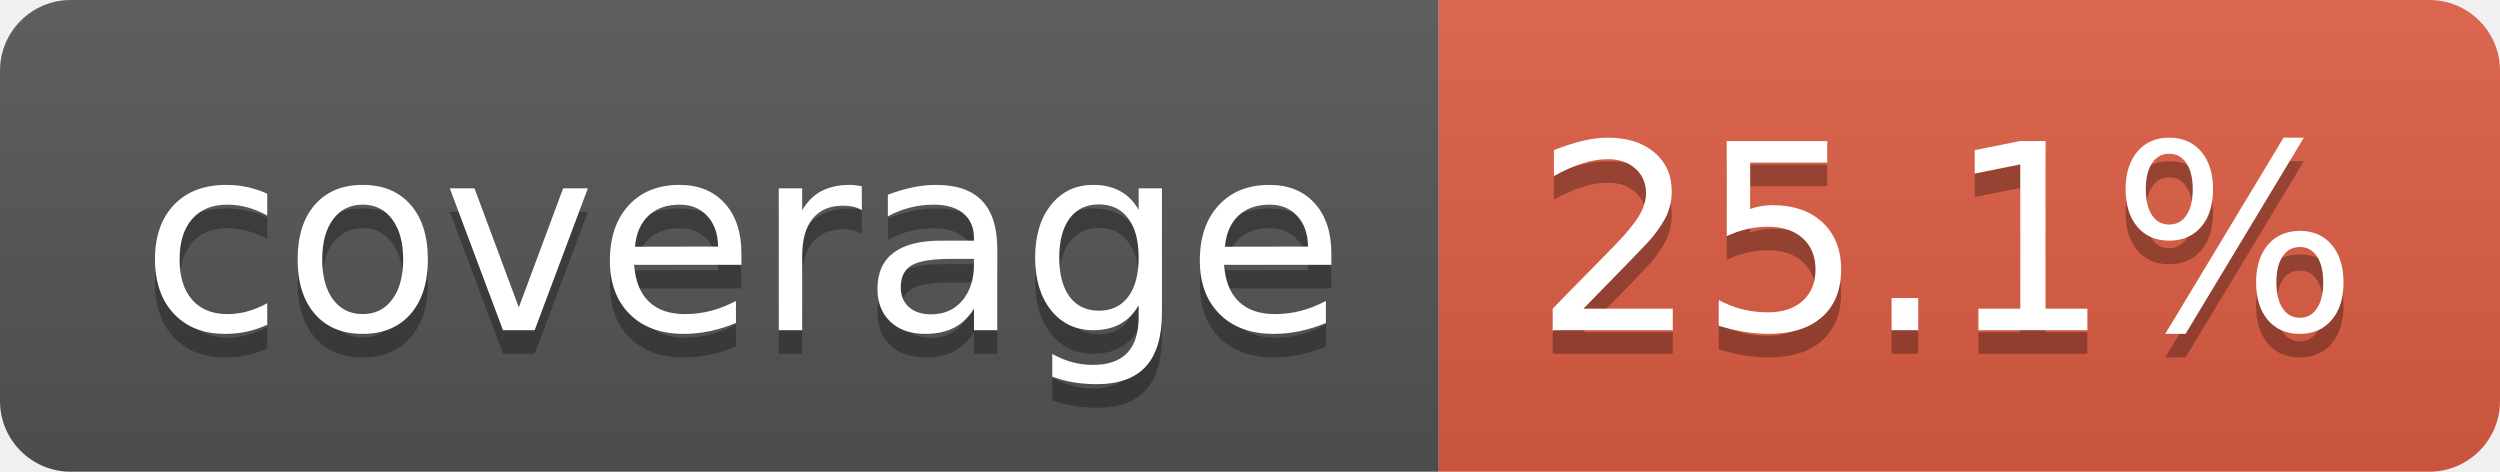
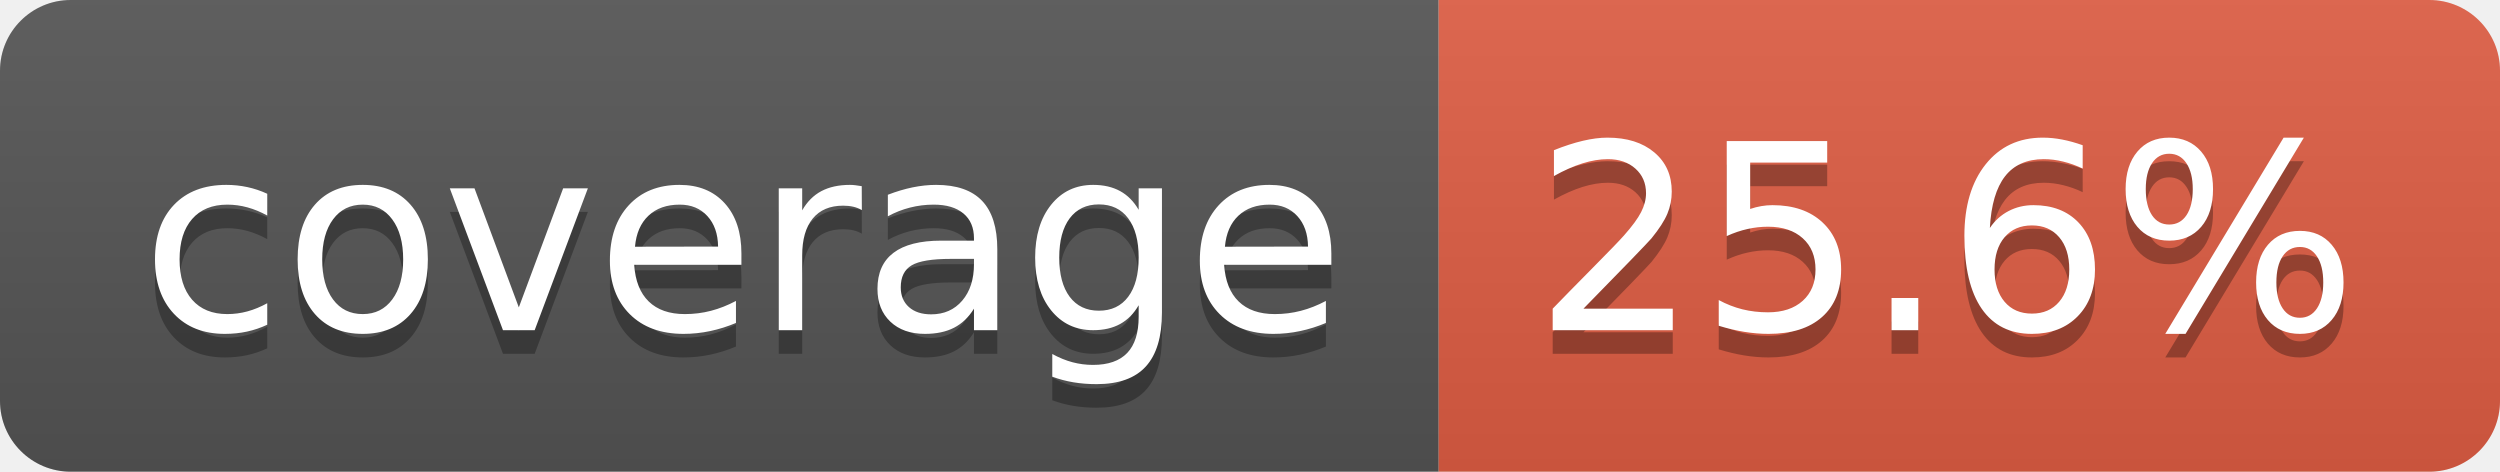
- <svg xmlns="http://www.w3.org/2000/svg" width="106" height="20" role="img" aria-label="coverage: 25.1%">
+ <svg xmlns="http://www.w3.org/2000/svg" width="106" height="20" role="img" aria-label="coverage: 25.6%">
  <linearGradient id="s" x2="0" y2="100%">
    <stop offset="0" stop-color="#bbb" stop-opacity=".1" />
    <stop offset="1" stop-opacity=".1" />
  </linearGradient>
  <clipPath id="r">
    <rect width="106" height="20" rx="3" fill="#fff" />
  </clipPath>
  <g clip-path="url(#r)">
    <rect width="61" height="20" fill="#555" />
    <rect x="61" width="45" height="20" fill="#e05d44" />
    <rect width="106" height="20" fill="url(#s)" />
  </g>
  <g fill="#fff" text-anchor="middle" font-family="Verdana,Geneva,DejaVu Sans,sans-serif" text-rendering="geometricPrecision" font-size="110">
    <text aria-hidden="true" x="315" y="150" fill="#010101" fill-opacity=".3" transform="scale(.1)" textLength="510">coverage</text>
    <text x="315" y="140" transform="scale(.1)" fill="#fff" textLength="510">coverage</text>
-     <text aria-hidden="true" x="825" y="150" fill="#010101" fill-opacity=".3" transform="scale(.1)" textLength="350">25.1%</text>
-     <text x="825" y="140" transform="scale(.1)" fill="#fff" textLength="350">25.1%</text>
+     <text aria-hidden="true" x="825" y="150" fill="#010101" fill-opacity=".3" transform="scale(.1)" textLength="350">25.6%</text>
+     <text x="825" y="140" transform="scale(.1)" fill="#fff" textLength="350">25.6%</text>
  </g>
</svg>
